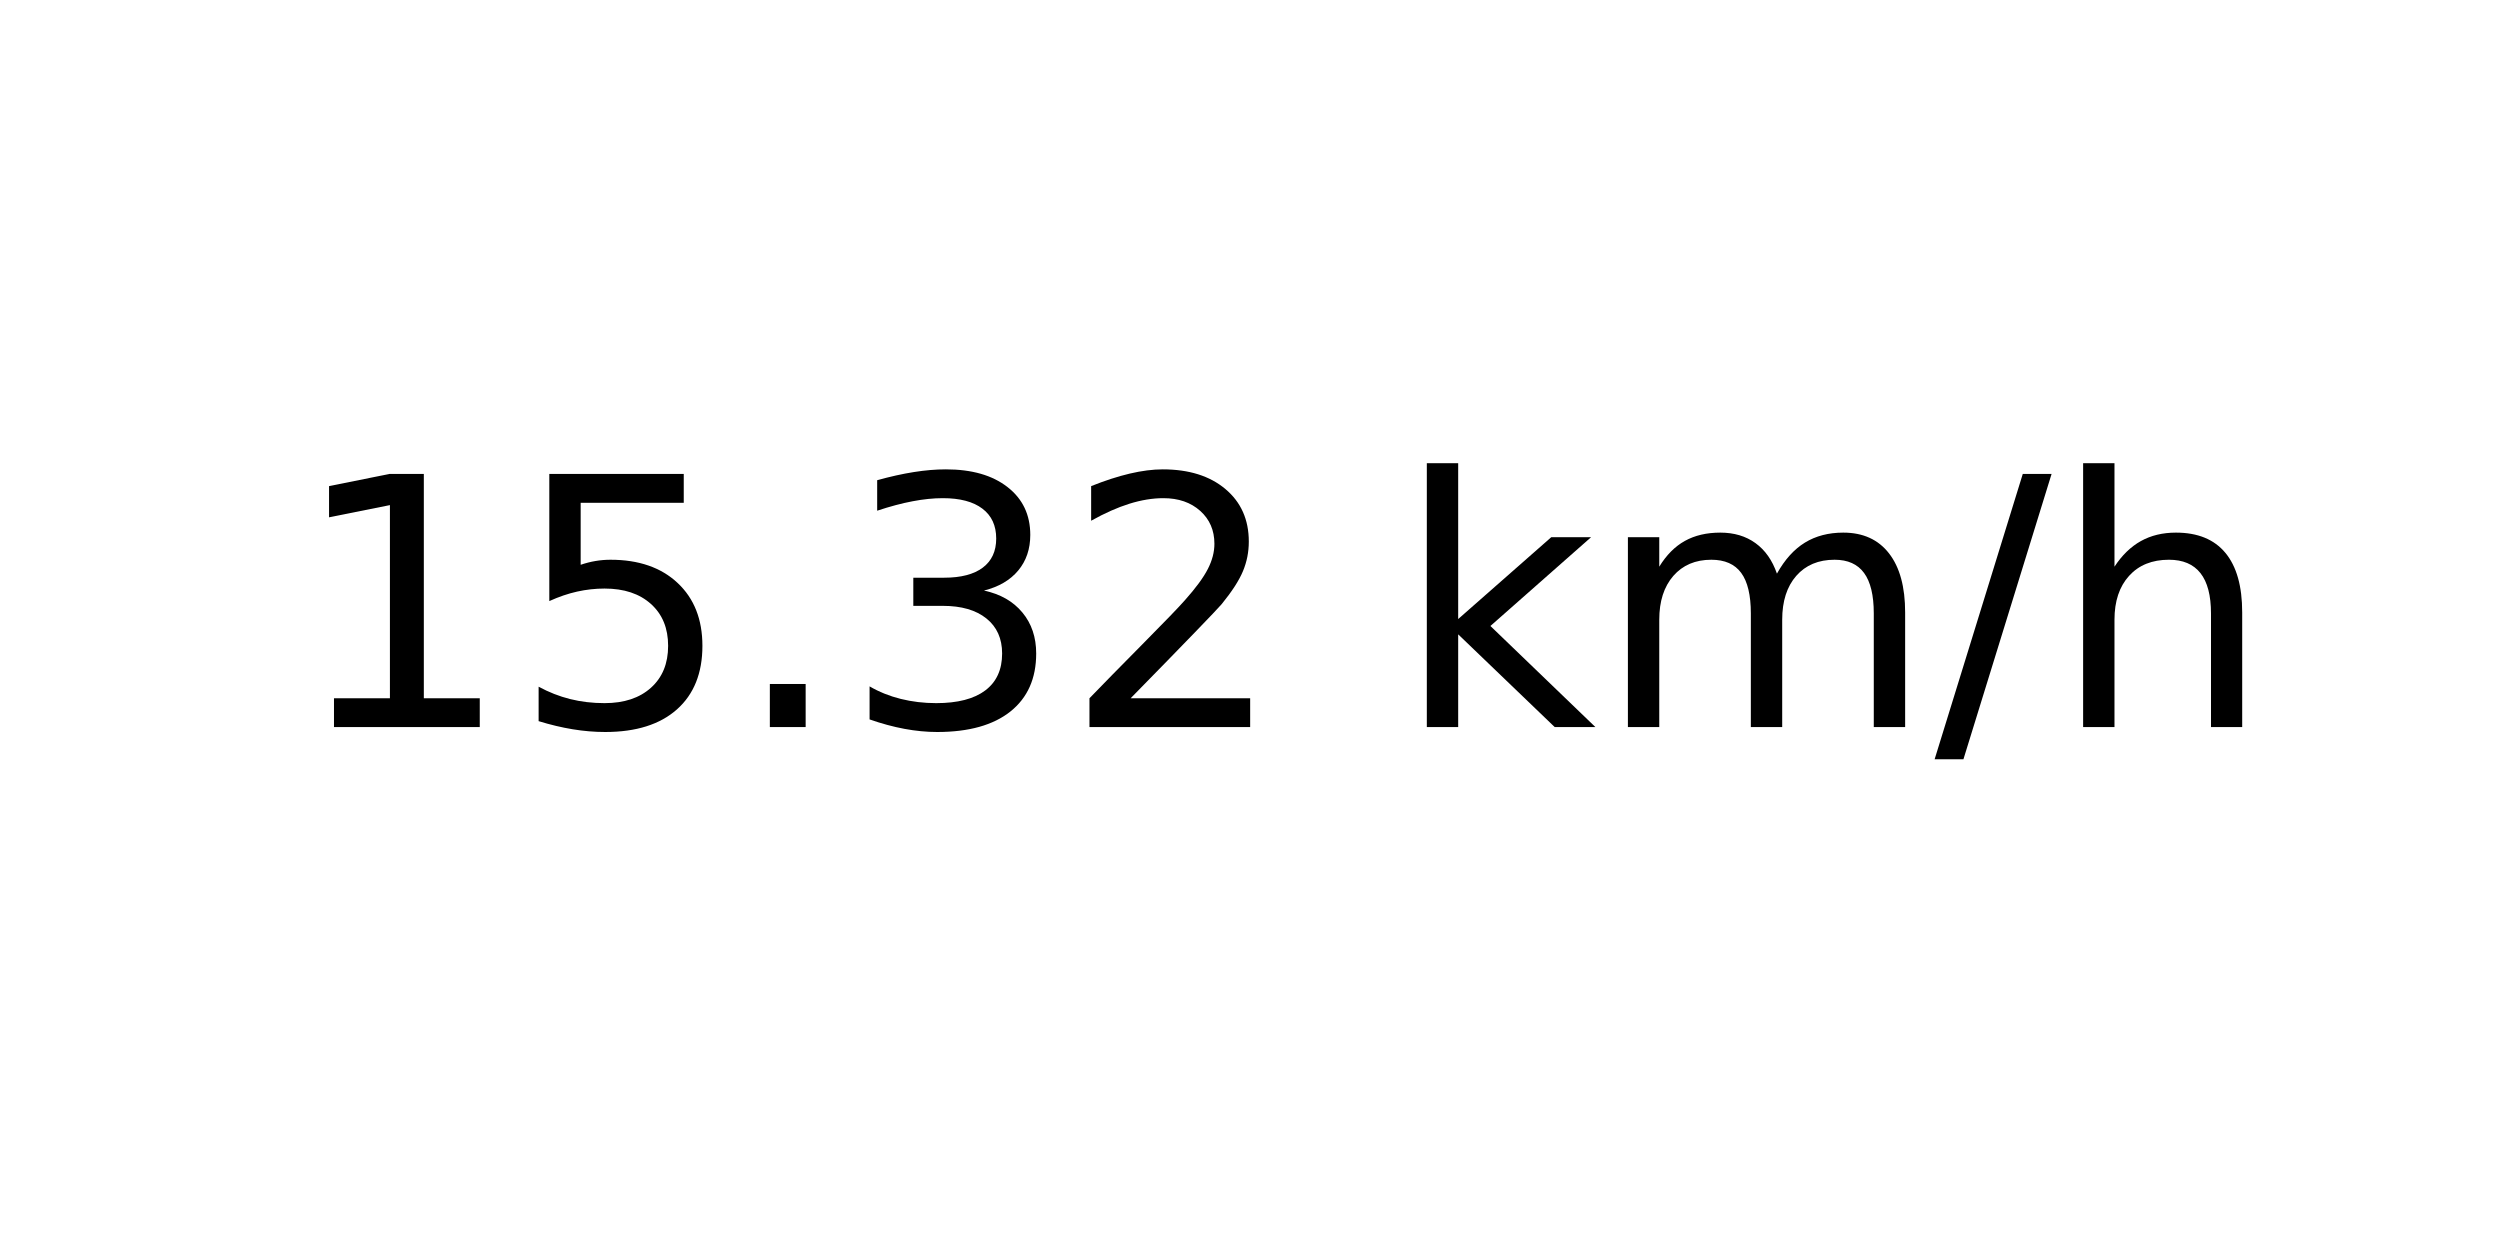
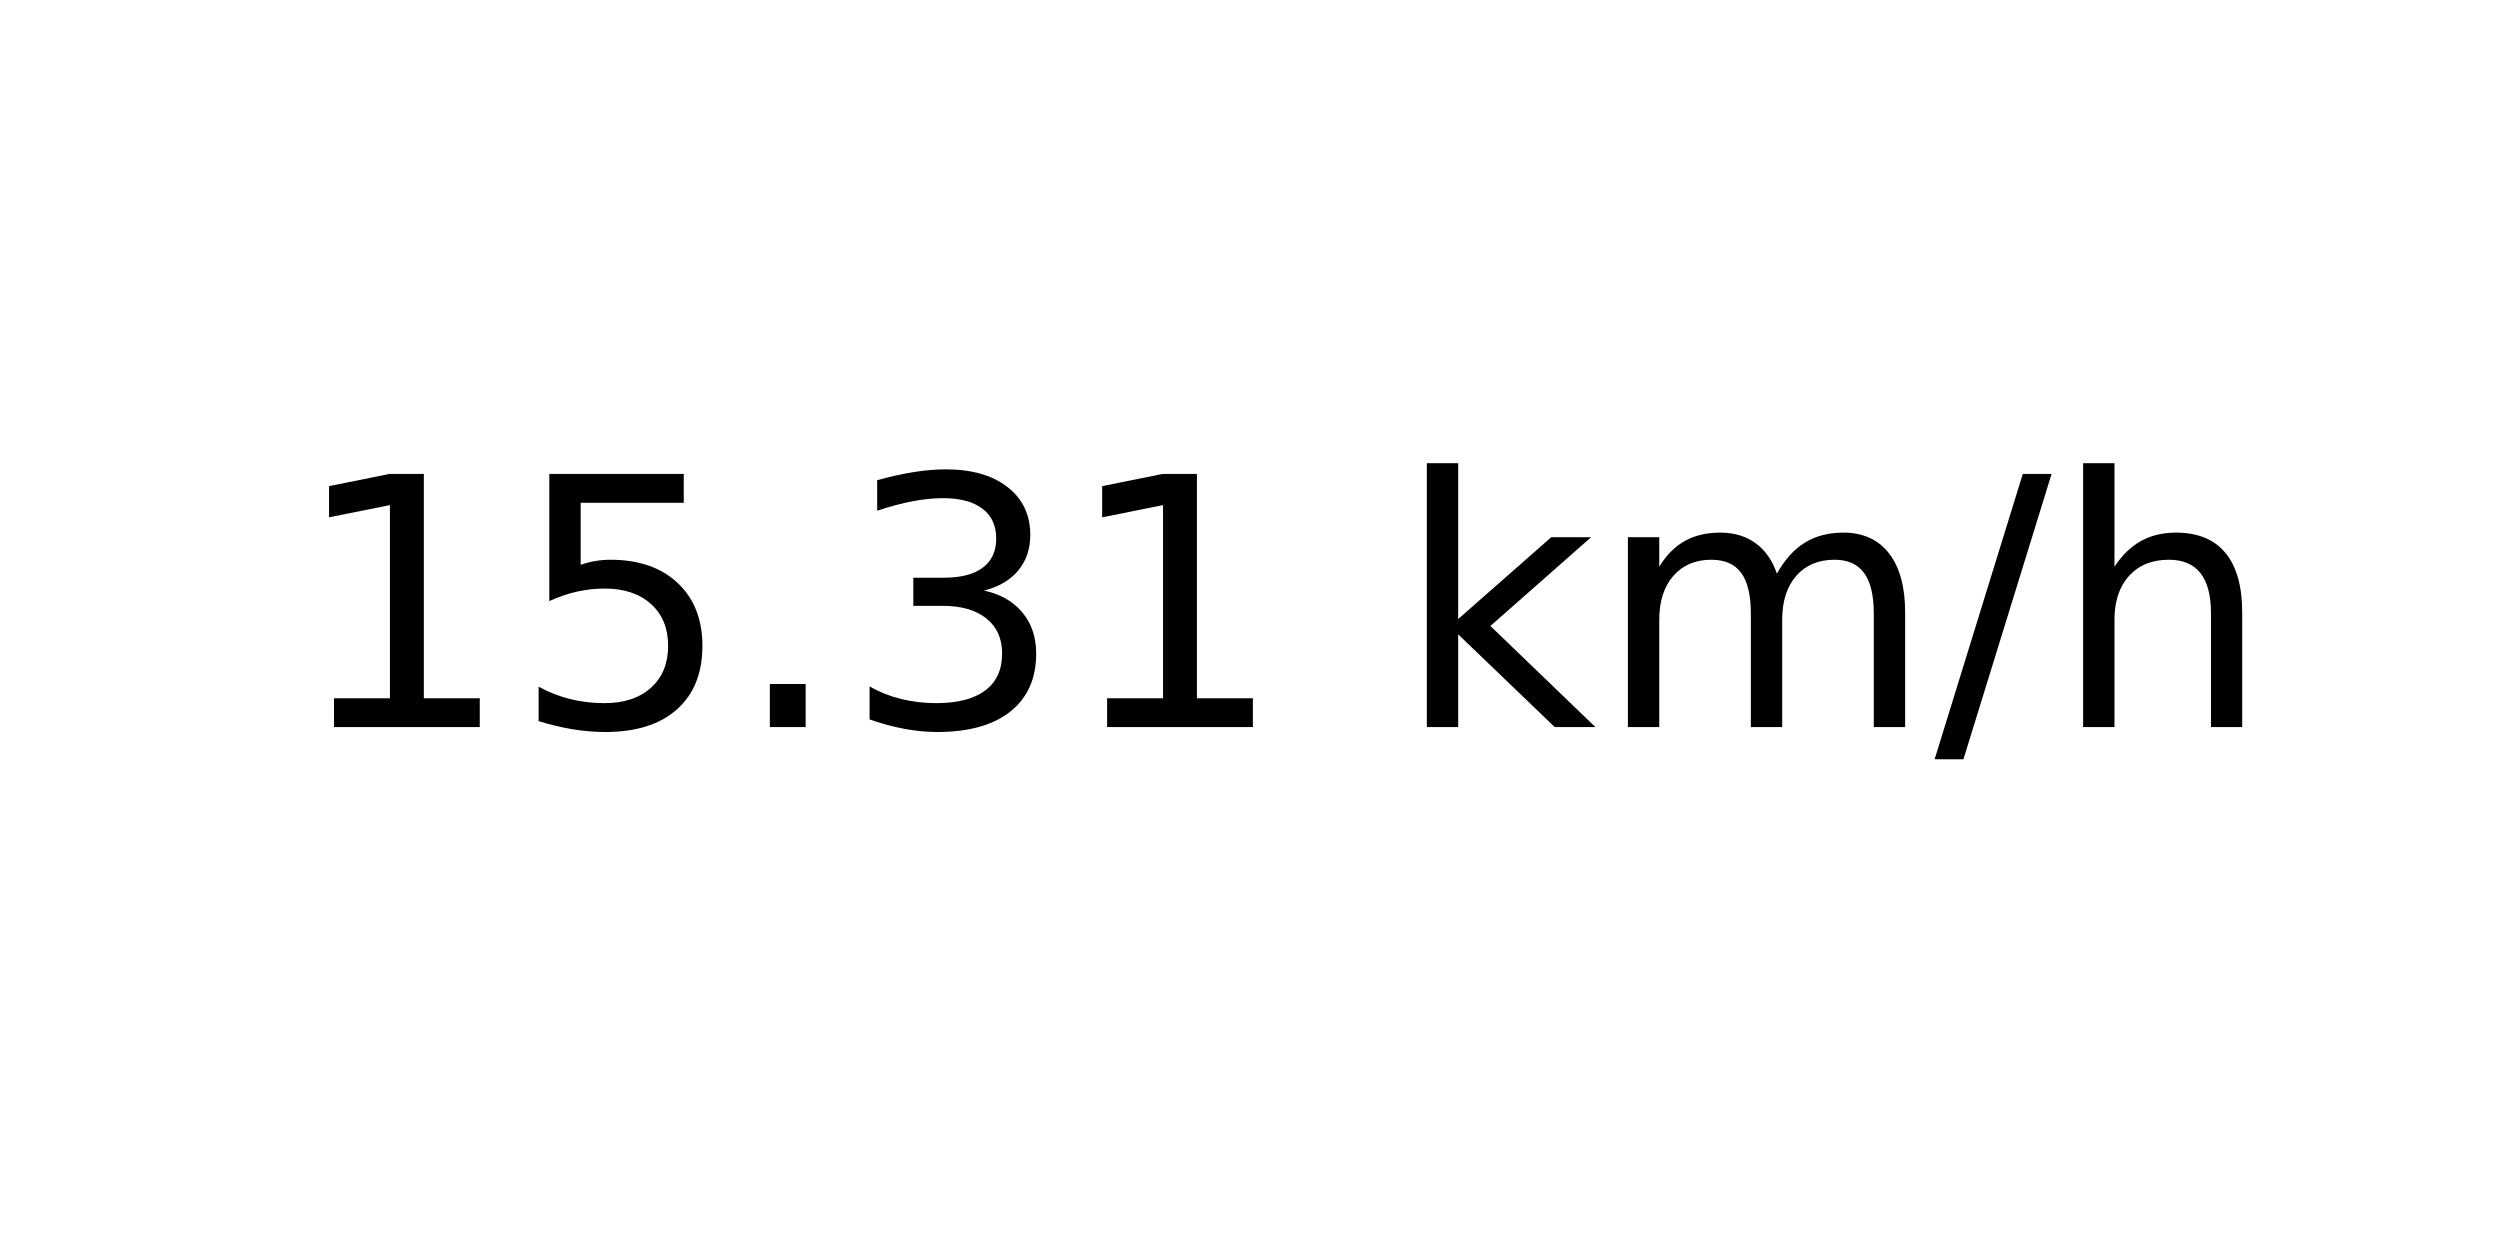
<svg xmlns="http://www.w3.org/2000/svg" xmlns:xlink="http://www.w3.org/1999/xlink" width="72pt" height="36pt" viewBox="0 0 72 36" version="1.1">
  <defs>
    <style type="text/css">*{stroke-linejoin: round; stroke-linecap: butt}</style>
  </defs>
  <g id="figure_1">
    <g id="axes_1">
      <g id="text_1">
        <g transform="translate(8.378125 20.93937) scale(0.1 -0.1)">
          <defs>
            <path id="DejaVuSans-31" d="M 794 531  L 1825 531  L 1825 4091  L 703 3866  L 703 4441  L 1819 4666  L 2450 4666  L 2450 531  L 3481 531  L 3481 0  L 794 0  L 794 531  z " transform="scale(0.015625)" />
            <path id="DejaVuSans-35" d="M 691 4666  L 3169 4666  L 3169 4134  L 1269 4134  L 1269 2991  Q 1406 3038 1543 3061  Q 1681 3084 1819 3084  Q 2600 3084 3056 2656  Q 3513 2228 3513 1497  Q 3513 744 3044 326  Q 2575 -91 1722 -91  Q 1428 -91 1123 -41  Q 819 9 494 109  L 494 744  Q 775 591 1075 516  Q 1375 441 1709 441  Q 2250 441 2565 725  Q 2881 1009 2881 1497  Q 2881 1984 2565 2268  Q 2250 2553 1709 2553  Q 1456 2553 1204 2497  Q 953 2441 691 2322  L 691 4666  z " transform="scale(0.015625)" />
            <path id="DejaVuSans-2e" d="M 684 794  L 1344 794  L 1344 0  L 684 0  L 684 794  z " transform="scale(0.015625)" />
            <path id="DejaVuSans-33" d="M 2597 2516  Q 3050 2419 3304 2112  Q 3559 1806 3559 1356  Q 3559 666 3084 287  Q 2609 -91 1734 -91  Q 1441 -91 1130 -33  Q 819 25 488 141  L 488 750  Q 750 597 1062 519  Q 1375 441 1716 441  Q 2309 441 2620 675  Q 2931 909 2931 1356  Q 2931 1769 2642 2001  Q 2353 2234 1838 2234  L 1294 2234  L 1294 2753  L 1863 2753  Q 2328 2753 2575 2939  Q 2822 3125 2822 3475  Q 2822 3834 2567 4026  Q 2313 4219 1838 4219  Q 1578 4219 1281 4162  Q 984 4106 628 3988  L 628 4550  Q 988 4650 1302 4700  Q 1616 4750 1894 4750  Q 2613 4750 3031 4423  Q 3450 4097 3450 3541  Q 3450 3153 3228 2886  Q 3006 2619 2597 2516  z " transform="scale(0.015625)" />
-             <path id="DejaVuSans-32" d="M 1228 531  L 3431 531  L 3431 0  L 469 0  L 469 531  Q 828 903 1448 1529  Q 2069 2156 2228 2338  Q 2531 2678 2651 2914  Q 2772 3150 2772 3378  Q 2772 3750 2511 3984  Q 2250 4219 1831 4219  Q 1534 4219 1204 4116  Q 875 4013 500 3803  L 500 4441  Q 881 4594 1212 4672  Q 1544 4750 1819 4750  Q 2544 4750 2975 4387  Q 3406 4025 3406 3419  Q 3406 3131 3298 2873  Q 3191 2616 2906 2266  Q 2828 2175 2409 1742  Q 1991 1309 1228 531  z " transform="scale(0.015625)" />
            <path id="DejaVuSans-20" transform="scale(0.015625)" />
            <path id="DejaVuSans-6b" d="M 581 4863  L 1159 4863  L 1159 1991  L 2875 3500  L 3609 3500  L 1753 1863  L 3688 0  L 2938 0  L 1159 1709  L 1159 0  L 581 0  L 581 4863  z " transform="scale(0.015625)" />
            <path id="DejaVuSans-6d" d="M 3328 2828  Q 3544 3216 3844 3400  Q 4144 3584 4550 3584  Q 5097 3584 5394 3201  Q 5691 2819 5691 2113  L 5691 0  L 5113 0  L 5113 2094  Q 5113 2597 4934 2840  Q 4756 3084 4391 3084  Q 3944 3084 3684 2787  Q 3425 2491 3425 1978  L 3425 0  L 2847 0  L 2847 2094  Q 2847 2600 2669 2842  Q 2491 3084 2119 3084  Q 1678 3084 1418 2786  Q 1159 2488 1159 1978  L 1159 0  L 581 0  L 581 3500  L 1159 3500  L 1159 2956  Q 1356 3278 1631 3431  Q 1906 3584 2284 3584  Q 2666 3584 2933 3390  Q 3200 3197 3328 2828  z " transform="scale(0.015625)" />
            <path id="DejaVuSans-2f" d="M 1625 4666  L 2156 4666  L 531 -594  L 0 -594  L 1625 4666  z " transform="scale(0.015625)" />
            <path id="DejaVuSans-68" d="M 3513 2113  L 3513 0  L 2938 0  L 2938 2094  Q 2938 2591 2744 2837  Q 2550 3084 2163 3084  Q 1697 3084 1428 2787  Q 1159 2491 1159 1978  L 1159 0  L 581 0  L 581 4863  L 1159 4863  L 1159 2956  Q 1366 3272 1645 3428  Q 1925 3584 2291 3584  Q 2894 3584 3203 3211  Q 3513 2838 3513 2113  z " transform="scale(0.015625)" />
          </defs>
          <use xlink:href="#DejaVuSans-31" />
          <use xlink:href="#DejaVuSans-35" x="63.623" />
          <use xlink:href="#DejaVuSans-2e" x="127.246" />
          <use xlink:href="#DejaVuSans-33" x="159.033" />
-           <use xlink:href="#DejaVuSans-32" x="222.656" />
+           <use xlink:href="#DejaVuSans-31" x="222.656" />
          <use xlink:href="#DejaVuSans-20" x="286.279" />
          <use xlink:href="#DejaVuSans-6b" x="318.066" />
          <use xlink:href="#DejaVuSans-6d" x="375.977" />
          <use xlink:href="#DejaVuSans-2f" x="473.389" />
          <use xlink:href="#DejaVuSans-68" x="507.08" />
        </g>
      </g>
    </g>
  </g>
</svg>
